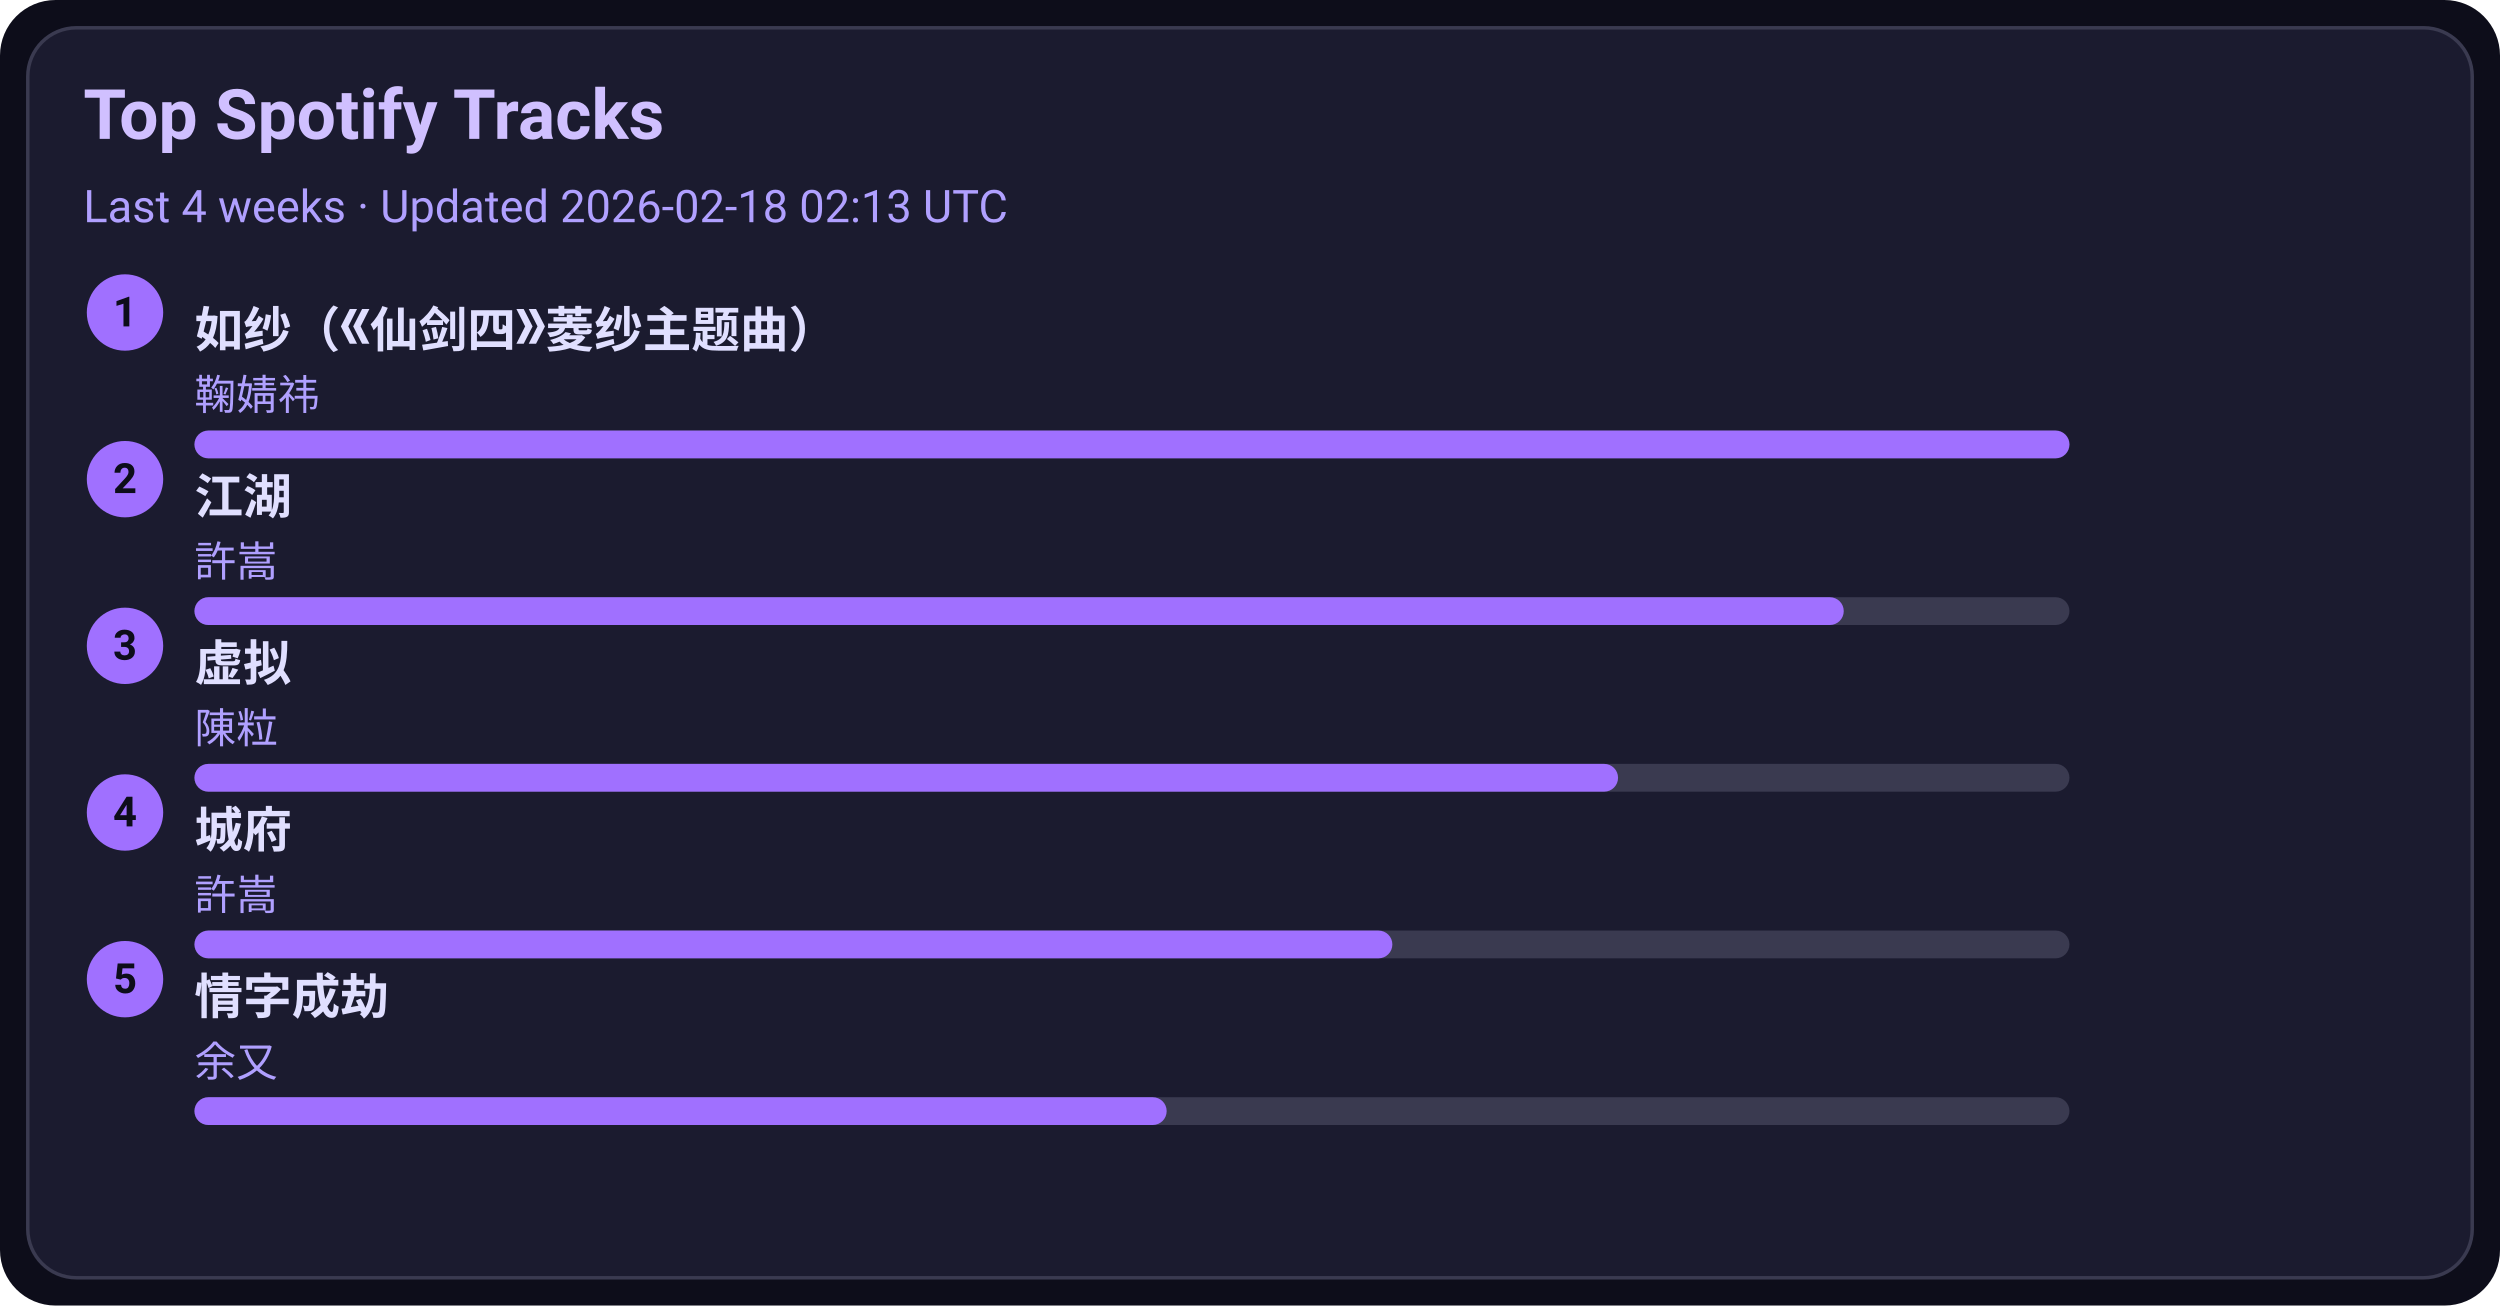
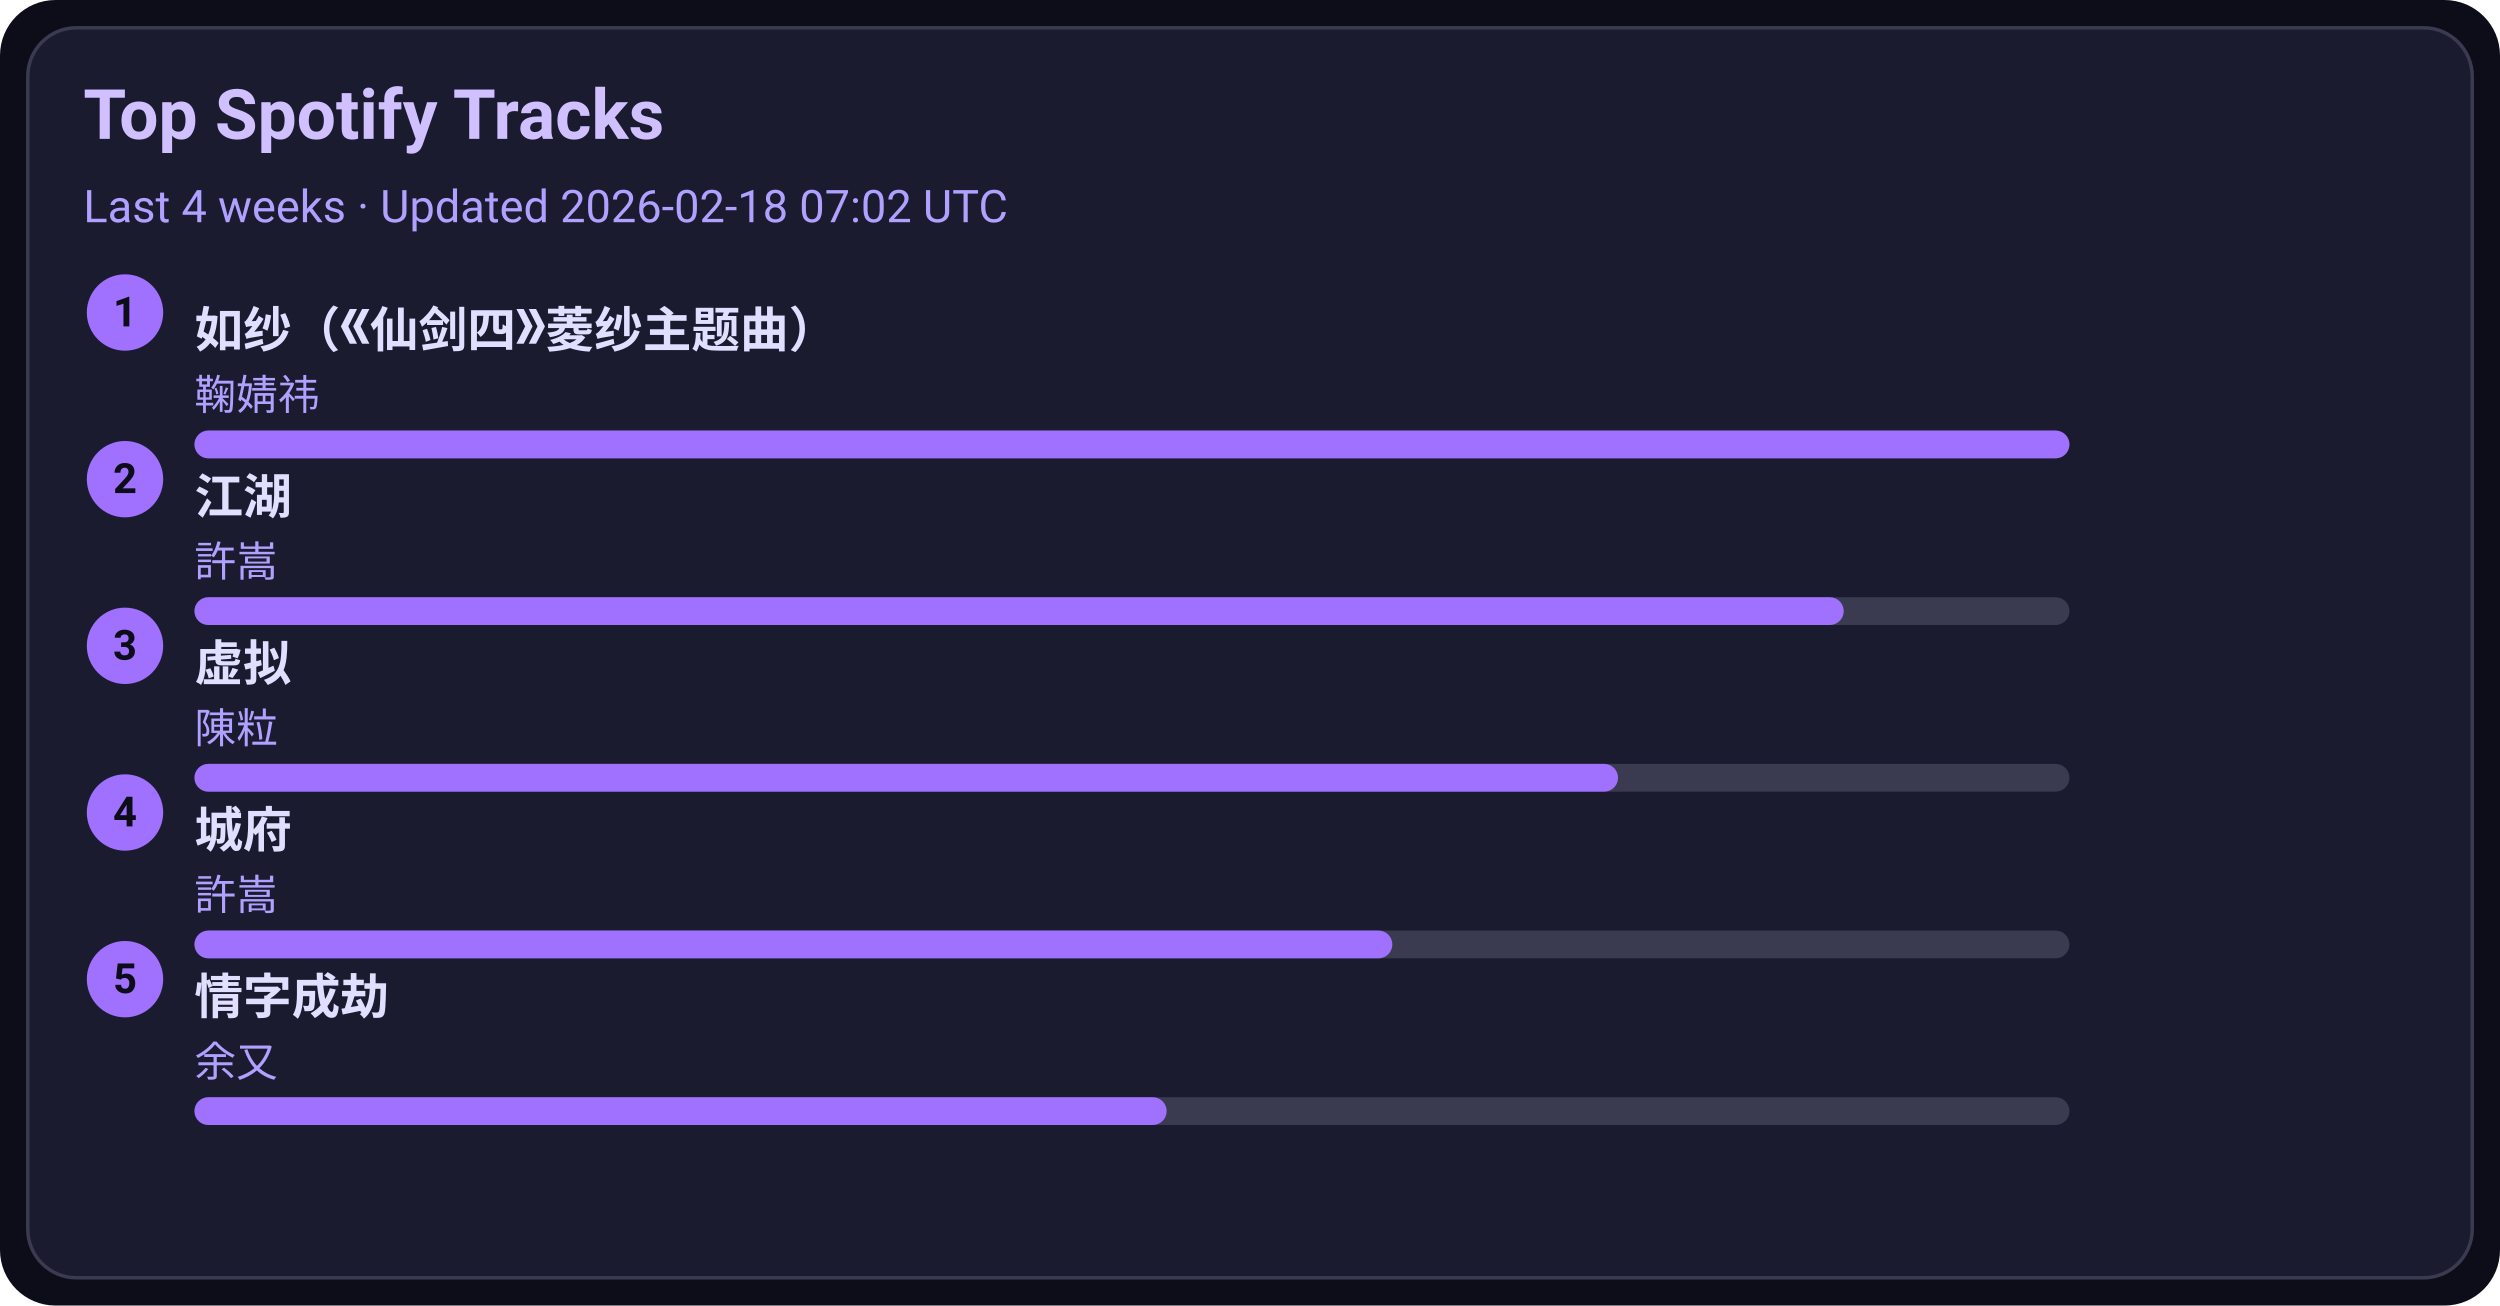
<svg xmlns="http://www.w3.org/2000/svg" width="720" height="376" viewBox="0 0 720 376">
  <style>text{font-family:-apple-system,BlinkMacSystemFont,Segoe UI,Roboto,Ubuntu,Helvetica Neue,Arial,Noto Sans,sans-serif}</style>
  <rect width="720" height="376" rx="16" fill="#0d0d1a" />
  <rect x="8" y="8" width="704" height="360" rx="14" fill="#1b1b2f" stroke="#3a3a50" />
  <text x="24" y="40" font-size="20" fill="#d0c0ff" font-weight="600">Top Spotify Tracks</text>
-   <text x="24" y="64" font-size="13" fill="#b0a0ff">Last 4 weeks · Updated 2026-02-18 02:13 UTC</text>
+   <text x="24" y="64" font-size="13" fill="#b0a0ff">Last 4 weeks · Updated 2026-02-18 07:02 UTC</text>
  <circle cx="36" cy="90" r="11" fill="#a070ff" />
  <text x="36" y="94" text-anchor="middle" font-size="12" fill="#0d0d1a" font-weight="700">1</text>
  <a href="https://open.spotify.com/track/69FUNgvEVkNbHq43lgvdme" target="_blank" rel="noopener noreferrer">
    <text x="56" y="100" font-size="14" fill="#e0dfff" font-weight="600">如纱（《仙剑四》菱纱主题曲）</text>
  </a>
  <text x="56" y="118" font-size="12" fill="#b0a0ff">鞠婧祎</text>
  <rect x="56" y="124" width="540" height="8" rx="4" fill="#3a3a50" />
  <rect x="56" y="124" width="540" height="8" rx="4" fill="#a070ff" />
  <circle cx="36" cy="138" r="11" fill="#a070ff" />
  <text x="36" y="142" text-anchor="middle" font-size="12" fill="#0d0d1a" font-weight="700">2</text>
  <a href="https://open.spotify.com/track/03PCdwqajii1xgp7WIozzC" target="_blank" rel="noopener noreferrer">
    <text x="56" y="148" font-size="14" fill="#e0dfff" font-weight="600">江湖</text>
  </a>
  <text x="56" y="166" font-size="12" fill="#b0a0ff">許嵩</text>
  <rect x="56" y="172" width="540" height="8" rx="4" fill="#3a3a50" />
  <rect x="56" y="172" width="475" height="8" rx="4" fill="#a070ff" />
  <circle cx="36" cy="186" r="11" fill="#a070ff" />
  <text x="36" y="190" text-anchor="middle" font-size="12" fill="#0d0d1a" font-weight="700">3</text>
  <a href="https://open.spotify.com/track/5l9sg05BhpfsdLfRvjGsAf" target="_blank" rel="noopener noreferrer">
    <text x="56" y="196" font-size="14" fill="#e0dfff" font-weight="600">虚拟</text>
  </a>
  <text x="56" y="214" font-size="12" fill="#b0a0ff">陳粒</text>
  <rect x="56" y="220" width="540" height="8" rx="4" fill="#3a3a50" />
  <rect x="56" y="220" width="410" height="8" rx="4" fill="#a070ff" />
  <circle cx="36" cy="234" r="11" fill="#a070ff" />
  <text x="36" y="238" text-anchor="middle" font-size="12" fill="#0d0d1a" font-weight="700">4</text>
  <a href="https://open.spotify.com/track/4AmlSf7hye0QVpnHCcEoEw" target="_blank" rel="noopener noreferrer">
    <text x="56" y="244" font-size="14" fill="#e0dfff" font-weight="600">城府</text>
  </a>
  <text x="56" y="262" font-size="12" fill="#b0a0ff">許嵩</text>
  <rect x="56" y="268" width="540" height="8" rx="4" fill="#3a3a50" />
  <rect x="56" y="268" width="345" height="8" rx="4" fill="#a070ff" />
  <circle cx="36" cy="282" r="11" fill="#a070ff" />
  <text x="36" y="286" text-anchor="middle" font-size="12" fill="#0d0d1a" font-weight="700">5</text>
  <a href="https://open.spotify.com/track/6PLof7Z5mvbp9im83J4m3m" target="_blank" rel="noopener noreferrer">
    <text x="56" y="292" font-size="14" fill="#e0dfff" font-weight="600">情字成劫</text>
  </a>
  <text x="56" y="310" font-size="12" fill="#b0a0ff">余又</text>
  <rect x="56" y="316" width="540" height="8" rx="4" fill="#3a3a50" />
  <rect x="56" y="316" width="280" height="8" rx="4" fill="#a070ff" />
</svg>
